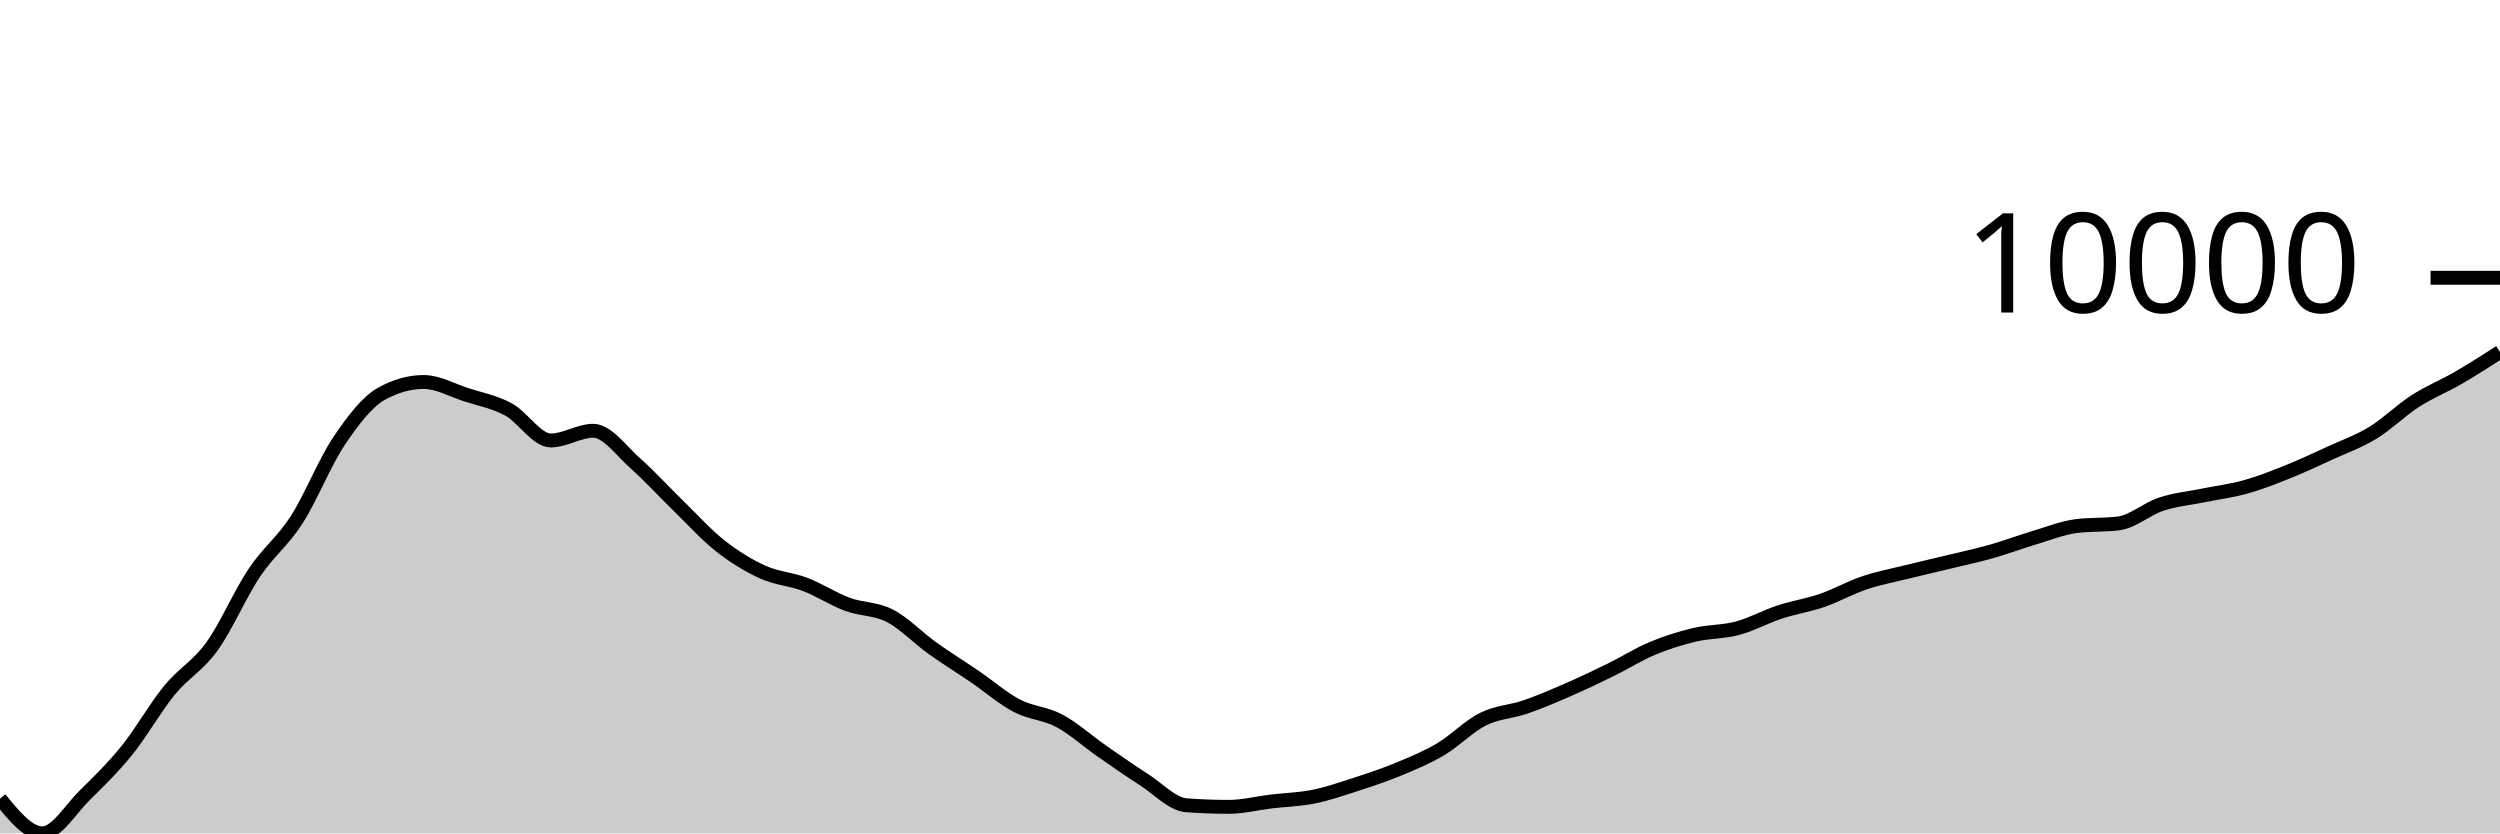
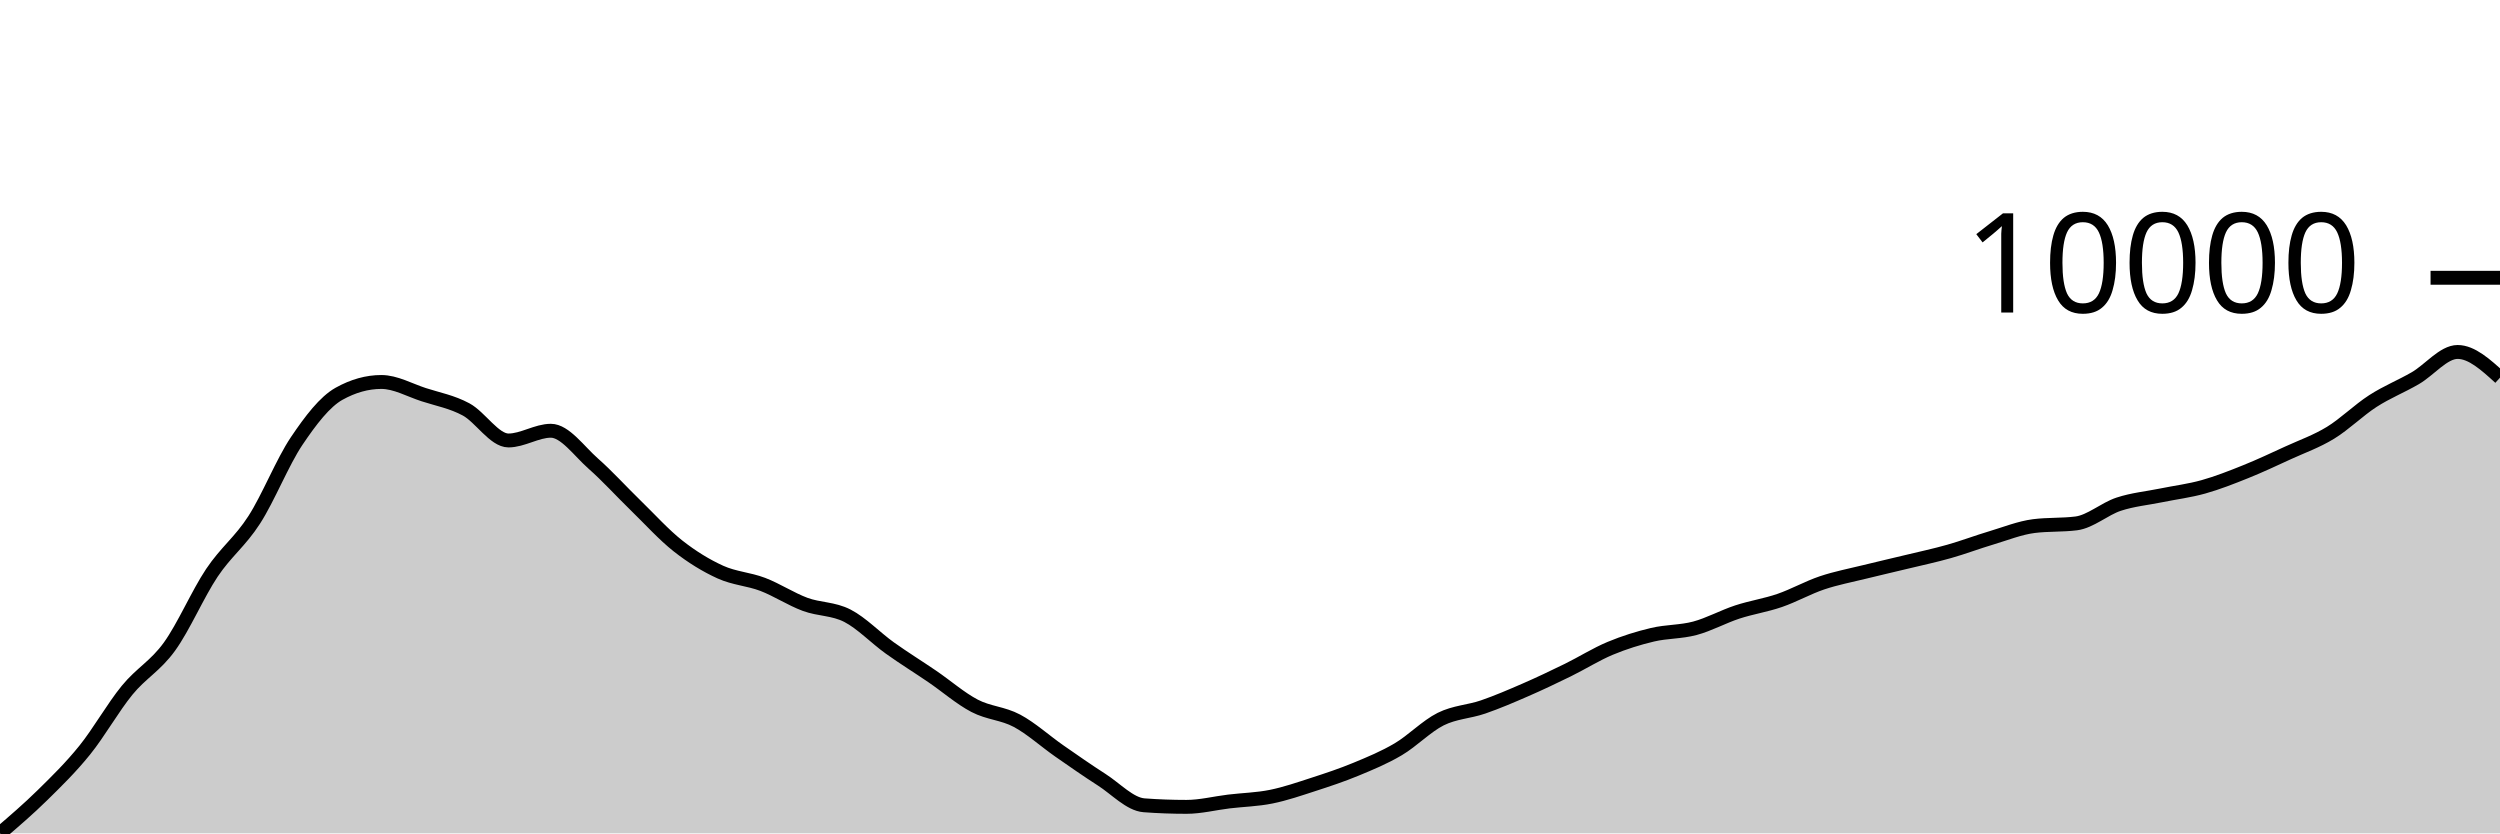
<svg xmlns="http://www.w3.org/2000/svg" viewBox="0 0 180 60">
  <g transform="translate(0,20)">
-     <path class="area" fill="rgba(0, 0, 0, 0.2)" d="M0,37.502C1.017,38.751,2.034,40,3.051,40C4.068,40,5.085,38.255,6.102,37.256C7.119,36.257,8.136,35.266,9.153,34.006C10.169,32.746,11.186,30.938,12.203,29.696C13.22,28.454,14.237,27.961,15.254,26.553C16.271,25.145,17.288,22.768,18.305,21.247C19.322,19.726,20.339,19.008,21.356,17.428C22.373,15.847,23.39,13.273,24.407,11.761C25.424,10.249,26.441,8.924,27.458,8.355C28.475,7.787,29.492,7.503,30.508,7.503C31.525,7.503,32.542,8.089,33.559,8.418C34.576,8.748,35.593,8.93,36.61,9.479C37.627,10.029,38.644,11.714,39.661,11.714C40.678,11.714,41.695,11.015,42.712,11.015C43.729,11.015,44.746,12.482,45.763,13.377C46.78,14.273,47.797,15.398,48.814,16.386C49.831,17.374,50.847,18.505,51.864,19.306C52.881,20.106,53.898,20.727,54.915,21.189C55.932,21.65,56.949,21.689,57.966,22.077C58.983,22.464,60,23.136,61.017,23.512C62.034,23.889,63.051,23.811,64.068,24.334C65.085,24.858,66.102,25.927,67.119,26.655C68.136,27.383,69.153,28.009,70.169,28.702C71.186,29.396,72.203,30.284,73.22,30.816C74.237,31.348,75.254,31.353,76.271,31.895C77.288,32.437,78.305,33.361,79.322,34.069C80.339,34.776,81.356,35.487,82.373,36.139C83.39,36.791,84.407,37.904,85.424,37.98C86.441,38.055,87.458,38.093,88.475,38.093C89.492,38.093,90.508,37.829,91.525,37.707C92.542,37.585,93.559,37.565,94.576,37.36C95.593,37.154,96.61,36.802,97.627,36.473C98.644,36.144,99.661,35.806,100.678,35.385C101.695,34.964,102.712,34.547,103.729,33.946C104.746,33.345,105.763,32.284,106.78,31.777C107.797,31.27,108.814,31.253,109.831,30.902C110.847,30.551,111.864,30.114,112.881,29.671C113.898,29.229,114.915,28.747,115.932,28.249C116.949,27.75,117.966,27.105,118.983,26.681C120,26.256,121.017,25.941,122.034,25.7C123.051,25.46,124.068,25.509,125.085,25.237C126.102,24.965,127.119,24.4,128.136,24.066C129.153,23.732,130.169,23.583,131.186,23.233C132.203,22.883,133.22,22.307,134.237,21.965C135.254,21.623,136.271,21.433,137.288,21.18C138.305,20.928,139.322,20.699,140.339,20.452C141.356,20.206,142.373,19.989,143.39,19.701C144.407,19.413,145.424,19.028,146.441,18.724C147.458,18.42,148.475,18.007,149.492,17.878C150.508,17.749,151.525,17.813,152.542,17.684C153.559,17.555,154.576,16.639,155.593,16.304C156.61,15.968,157.627,15.877,158.644,15.669C159.661,15.461,160.678,15.339,161.695,15.054C162.712,14.769,163.729,14.367,164.746,13.959C165.763,13.551,166.78,13.07,167.797,12.604C168.814,12.138,169.831,11.783,170.847,11.162C171.864,10.541,172.881,9.532,173.898,8.877C174.915,8.222,175.932,7.822,176.949,7.233C177.966,6.644,178.983,5.993,180,5.342L180,40C178.983,40,177.966,40,176.949,40C175.932,40,174.915,40,173.898,40C172.881,40,171.864,40,170.847,40C169.831,40,168.814,40,167.797,40C166.78,40,165.763,40,164.746,40C163.729,40,162.712,40,161.695,40C160.678,40,159.661,40,158.644,40C157.627,40,156.61,40,155.593,40C154.576,40,153.559,40,152.542,40C151.525,40,150.508,40,149.492,40C148.475,40,147.458,40,146.441,40C145.424,40,144.407,40,143.39,40C142.373,40,141.356,40,140.339,40C139.322,40,138.305,40,137.288,40C136.271,40,135.254,40,134.237,40C133.22,40,132.203,40,131.186,40C130.169,40,129.153,40,128.136,40C127.119,40,126.102,40,125.085,40C124.068,40,123.051,40,122.034,40C121.017,40,120,40,118.983,40C117.966,40,116.949,40,115.932,40C114.915,40,113.898,40,112.881,40C111.864,40,110.847,40,109.831,40C108.814,40,107.797,40,106.78,40C105.763,40,104.746,40,103.729,40C102.712,40,101.695,40,100.678,40C99.661,40,98.644,40,97.627,40C96.61,40,95.593,40,94.576,40C93.559,40,92.542,40,91.525,40C90.508,40,89.492,40,88.475,40C87.458,40,86.441,40,85.424,40C84.407,40,83.39,40,82.373,40C81.356,40,80.339,40,79.322,40C78.305,40,77.288,40,76.271,40C75.254,40,74.237,40,73.22,40C72.203,40,71.186,40,70.169,40C69.153,40,68.136,40,67.119,40C66.102,40,65.085,40,64.068,40C63.051,40,62.034,40,61.017,40C60,40,58.983,40,57.966,40C56.949,40,55.932,40,54.915,40C53.898,40,52.881,40,51.864,40C50.847,40,49.831,40,48.814,40C47.797,40,46.78,40,45.763,40C44.746,40,43.729,40,42.712,40C41.695,40,40.678,40,39.661,40C38.644,40,37.627,40,36.61,40C35.593,40,34.576,40,33.559,40C32.542,40,31.525,40,30.508,40C29.492,40,28.475,40,27.458,40C26.441,40,25.424,40,24.407,40C23.39,40,22.373,40,21.356,40C20.339,40,19.322,40,18.305,40C17.288,40,16.271,40,15.254,40C14.237,40,13.22,40,12.203,40C11.186,40,10.169,40,9.153,40C8.136,40,7.119,40,6.102,40C5.085,40,4.068,40,3.051,40C2.034,40,1.017,40,0,40Z" />
-     <path class="line" stroke="black" fill="none" d="M0,37.502C1.017,38.751,2.034,40,3.051,40C4.068,40,5.085,38.255,6.102,37.256C7.119,36.257,8.136,35.266,9.153,34.006C10.169,32.746,11.186,30.938,12.203,29.696C13.22,28.454,14.237,27.961,15.254,26.553C16.271,25.145,17.288,22.768,18.305,21.247C19.322,19.726,20.339,19.008,21.356,17.428C22.373,15.847,23.39,13.273,24.407,11.761C25.424,10.249,26.441,8.924,27.458,8.355C28.475,7.787,29.492,7.503,30.508,7.503C31.525,7.503,32.542,8.089,33.559,8.418C34.576,8.748,35.593,8.93,36.61,9.479C37.627,10.029,38.644,11.714,39.661,11.714C40.678,11.714,41.695,11.015,42.712,11.015C43.729,11.015,44.746,12.482,45.763,13.377C46.78,14.273,47.797,15.398,48.814,16.386C49.831,17.374,50.847,18.505,51.864,19.306C52.881,20.106,53.898,20.727,54.915,21.189C55.932,21.65,56.949,21.689,57.966,22.077C58.983,22.464,60,23.136,61.017,23.512C62.034,23.889,63.051,23.811,64.068,24.334C65.085,24.858,66.102,25.927,67.119,26.655C68.136,27.383,69.153,28.009,70.169,28.702C71.186,29.396,72.203,30.284,73.22,30.816C74.237,31.348,75.254,31.353,76.271,31.895C77.288,32.437,78.305,33.361,79.322,34.069C80.339,34.776,81.356,35.487,82.373,36.139C83.39,36.791,84.407,37.904,85.424,37.98C86.441,38.055,87.458,38.093,88.475,38.093C89.492,38.093,90.508,37.829,91.525,37.707C92.542,37.585,93.559,37.565,94.576,37.36C95.593,37.154,96.61,36.802,97.627,36.473C98.644,36.144,99.661,35.806,100.678,35.385C101.695,34.964,102.712,34.547,103.729,33.946C104.746,33.345,105.763,32.284,106.78,31.777C107.797,31.27,108.814,31.253,109.831,30.902C110.847,30.551,111.864,30.114,112.881,29.671C113.898,29.229,114.915,28.747,115.932,28.249C116.949,27.75,117.966,27.105,118.983,26.681C120,26.256,121.017,25.941,122.034,25.7C123.051,25.46,124.068,25.509,125.085,25.237C126.102,24.965,127.119,24.4,128.136,24.066C129.153,23.732,130.169,23.583,131.186,23.233C132.203,22.883,133.22,22.307,134.237,21.965C135.254,21.623,136.271,21.433,137.288,21.18C138.305,20.928,139.322,20.699,140.339,20.452C141.356,20.206,142.373,19.989,143.39,19.701C144.407,19.413,145.424,19.028,146.441,18.724C147.458,18.42,148.475,18.007,149.492,17.878C150.508,17.749,151.525,17.813,152.542,17.684C153.559,17.555,154.576,16.639,155.593,16.304C156.61,15.968,157.627,15.877,158.644,15.669C159.661,15.461,160.678,15.339,161.695,15.054C162.712,14.769,163.729,14.367,164.746,13.959C165.763,13.551,166.78,13.07,167.797,12.604C168.814,12.138,169.831,11.783,170.847,11.162C171.864,10.541,172.881,9.532,173.898,8.877C174.915,8.222,175.932,7.822,176.949,7.233C177.966,6.644,178.983,5.993,180,5.342" />
+     <path class="area" fill="rgba(0, 0, 0, 0.2)" d="M0,40C1.017,39.128,2.034,38.257,3.051,37.258C4.068,36.259,5.085,35.267,6.102,34.007C7.119,32.747,8.136,30.939,9.153,29.696C10.169,28.454,11.186,27.962,12.203,26.554C13.22,25.145,14.237,22.768,15.254,21.247C16.271,19.726,17.288,19.008,18.305,17.427C19.322,15.846,20.339,13.273,21.356,11.76C22.373,10.248,23.39,8.923,24.407,8.354C25.424,7.786,26.441,7.502,27.458,7.502C28.475,7.502,29.492,8.088,30.508,8.417C31.525,8.747,32.542,8.929,33.559,9.478C34.576,10.028,35.593,11.714,36.61,11.714C37.627,11.714,38.644,11.014,39.661,11.014C40.678,11.014,41.695,12.482,42.712,13.377C43.729,14.272,44.746,15.398,45.763,16.386C46.78,17.374,47.797,18.505,48.814,19.306C49.831,20.106,50.847,20.727,51.864,21.189C52.881,21.65,53.898,21.688,54.915,22.075C55.932,22.463,56.949,23.136,57.966,23.513C58.983,23.889,60,23.811,61.017,24.335C62.034,24.858,63.051,25.928,64.068,26.655C65.085,27.383,66.102,28.008,67.119,28.702C68.136,29.395,69.153,30.285,70.169,30.817C71.186,31.349,72.203,31.352,73.22,31.894C74.237,32.436,75.254,33.362,76.271,34.07C77.288,34.777,78.305,35.488,79.322,36.14C80.339,36.792,81.356,37.906,82.373,37.981C83.39,38.057,84.407,38.094,85.424,38.094C86.441,38.094,87.458,37.831,88.475,37.708C89.492,37.586,90.508,37.567,91.525,37.361C92.542,37.155,93.559,36.804,94.576,36.474C95.593,36.145,96.61,35.807,97.627,35.386C98.644,34.964,99.661,34.547,100.678,33.945C101.695,33.344,102.712,32.284,103.729,31.776C104.746,31.269,105.763,31.253,106.78,30.903C107.797,30.552,108.814,30.115,109.831,29.672C110.847,29.23,111.864,28.746,112.881,28.248C113.898,27.749,114.915,27.106,115.932,26.681C116.949,26.257,117.966,25.942,118.983,25.701C120,25.46,121.017,25.508,122.034,25.236C123.051,24.963,124.068,24.399,125.085,24.065C126.102,23.731,127.119,23.583,128.136,23.233C129.153,22.883,130.169,22.308,131.186,21.965C132.203,21.623,133.22,21.433,134.237,21.181C135.254,20.928,136.271,20.699,137.288,20.452C138.305,20.206,139.322,19.99,140.339,19.701C141.356,19.413,142.373,19.026,143.39,18.723C144.407,18.419,145.424,18.007,146.441,17.878C147.458,17.749,148.475,17.813,149.492,17.684C150.508,17.555,151.525,16.639,152.542,16.303C153.559,15.967,154.576,15.877,155.593,15.669C156.61,15.46,157.627,15.338,158.644,15.053C159.661,14.768,160.678,14.367,161.695,13.958C162.712,13.55,163.729,13.07,164.746,12.603C165.763,12.137,166.78,11.782,167.797,11.161C168.814,10.54,169.831,9.531,170.847,8.876C171.864,8.221,172.881,7.821,173.898,7.232C174.915,6.643,175.932,5.341,176.949,5.341C177.966,5.341,178.983,6.267,180,7.193L180,40C178.983,40,177.966,40,176.949,40C175.932,40,174.915,40,173.898,40C172.881,40,171.864,40,170.847,40C169.831,40,168.814,40,167.797,40C166.78,40,165.763,40,164.746,40C163.729,40,162.712,40,161.695,40C160.678,40,159.661,40,158.644,40C157.627,40,156.61,40,155.593,40C154.576,40,153.559,40,152.542,40C151.525,40,150.508,40,149.492,40C148.475,40,147.458,40,146.441,40C145.424,40,144.407,40,143.39,40C142.373,40,141.356,40,140.339,40C139.322,40,138.305,40,137.288,40C136.271,40,135.254,40,134.237,40C133.22,40,132.203,40,131.186,40C130.169,40,129.153,40,128.136,40C127.119,40,126.102,40,125.085,40C124.068,40,123.051,40,122.034,40C121.017,40,120,40,118.983,40C117.966,40,116.949,40,115.932,40C114.915,40,113.898,40,112.881,40C111.864,40,110.847,40,109.831,40C108.814,40,107.797,40,106.78,40C105.763,40,104.746,40,103.729,40C102.712,40,101.695,40,100.678,40C99.661,40,98.644,40,97.627,40C96.61,40,95.593,40,94.576,40C93.559,40,92.542,40,91.525,40C90.508,40,89.492,40,88.475,40C87.458,40,86.441,40,85.424,40C84.407,40,83.39,40,82.373,40C81.356,40,80.339,40,79.322,40C78.305,40,77.288,40,76.271,40C75.254,40,74.237,40,73.22,40C72.203,40,71.186,40,70.169,40C69.153,40,68.136,40,67.119,40C66.102,40,65.085,40,64.068,40C63.051,40,62.034,40,61.017,40C60,40,58.983,40,57.966,40C56.949,40,55.932,40,54.915,40C53.898,40,52.881,40,51.864,40C50.847,40,49.831,40,48.814,40C47.797,40,46.78,40,45.763,40C44.746,40,43.729,40,42.712,40C41.695,40,40.678,40,39.661,40C38.644,40,37.627,40,36.61,40C35.593,40,34.576,40,33.559,40C32.542,40,31.525,40,30.508,40C29.492,40,28.475,40,27.458,40C26.441,40,25.424,40,24.407,40C23.39,40,22.373,40,21.356,40C20.339,40,19.322,40,18.305,40C17.288,40,16.271,40,15.254,40C14.237,40,13.22,40,12.203,40C11.186,40,10.169,40,9.153,40C8.136,40,7.119,40,6.102,40C5.085,40,4.068,40,3.051,40C2.034,40,1.017,40,0,40Z" />
+     <path class="line" stroke="black" fill="none" d="M0,40C1.017,39.128,2.034,38.257,3.051,37.258C4.068,36.259,5.085,35.267,6.102,34.007C7.119,32.747,8.136,30.939,9.153,29.696C10.169,28.454,11.186,27.962,12.203,26.554C13.22,25.145,14.237,22.768,15.254,21.247C16.271,19.726,17.288,19.008,18.305,17.427C19.322,15.846,20.339,13.273,21.356,11.76C22.373,10.248,23.39,8.923,24.407,8.354C25.424,7.786,26.441,7.502,27.458,7.502C28.475,7.502,29.492,8.088,30.508,8.417C31.525,8.747,32.542,8.929,33.559,9.478C34.576,10.028,35.593,11.714,36.61,11.714C37.627,11.714,38.644,11.014,39.661,11.014C40.678,11.014,41.695,12.482,42.712,13.377C43.729,14.272,44.746,15.398,45.763,16.386C46.78,17.374,47.797,18.505,48.814,19.306C49.831,20.106,50.847,20.727,51.864,21.189C52.881,21.65,53.898,21.688,54.915,22.075C55.932,22.463,56.949,23.136,57.966,23.513C58.983,23.889,60,23.811,61.017,24.335C62.034,24.858,63.051,25.928,64.068,26.655C65.085,27.383,66.102,28.008,67.119,28.702C68.136,29.395,69.153,30.285,70.169,30.817C71.186,31.349,72.203,31.352,73.22,31.894C74.237,32.436,75.254,33.362,76.271,34.07C77.288,34.777,78.305,35.488,79.322,36.14C80.339,36.792,81.356,37.906,82.373,37.981C83.39,38.057,84.407,38.094,85.424,38.094C86.441,38.094,87.458,37.831,88.475,37.708C89.492,37.586,90.508,37.567,91.525,37.361C92.542,37.155,93.559,36.804,94.576,36.474C95.593,36.145,96.61,35.807,97.627,35.386C98.644,34.964,99.661,34.547,100.678,33.945C101.695,33.344,102.712,32.284,103.729,31.776C104.746,31.269,105.763,31.253,106.78,30.903C107.797,30.552,108.814,30.115,109.831,29.672C110.847,29.23,111.864,28.746,112.881,28.248C113.898,27.749,114.915,27.106,115.932,26.681C116.949,26.257,117.966,25.942,118.983,25.701C120,25.46,121.017,25.508,122.034,25.236C123.051,24.963,124.068,24.399,125.085,24.065C126.102,23.731,127.119,23.583,128.136,23.233C129.153,22.883,130.169,22.308,131.186,21.965C132.203,21.623,133.22,21.433,134.237,21.181C135.254,20.928,136.271,20.699,137.288,20.452C138.305,20.206,139.322,19.99,140.339,19.701C141.356,19.413,142.373,19.026,143.39,18.723C144.407,18.419,145.424,18.007,146.441,17.878C147.458,17.749,148.475,17.813,149.492,17.684C150.508,17.555,151.525,16.639,152.542,16.303C153.559,15.967,154.576,15.877,155.593,15.669C156.61,15.46,157.627,15.338,158.644,15.053C159.661,14.768,160.678,14.367,161.695,13.958C162.712,13.55,163.729,13.07,164.746,12.603C165.763,12.137,166.78,11.782,167.797,11.161C168.814,10.54,169.831,9.531,170.847,8.876C171.864,8.221,172.881,7.821,173.898,7.232C174.915,6.643,175.932,5.341,176.949,5.341C177.966,5.341,178.983,6.267,180,7.193" />
    <path class="axis-ceiling" stroke-width="1" stroke="black" fill="none" d="M175,0L180,0" />
    <text class="axis-ceiling-label" font-family="sans-serif" text-anchor="end" font-size="10px" x="170" y="2.5">10000</text>
  </g>
</svg>
